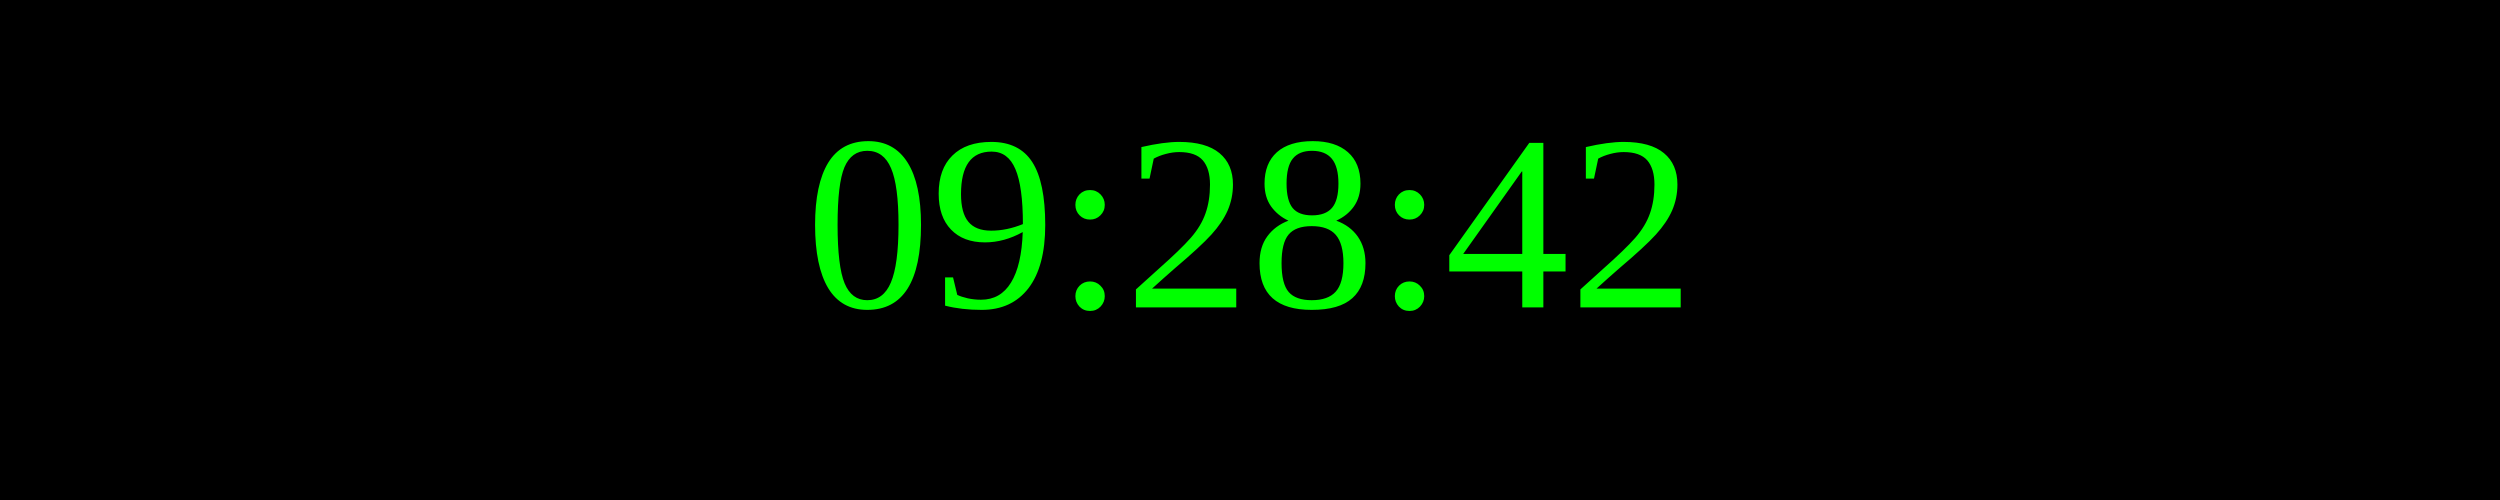
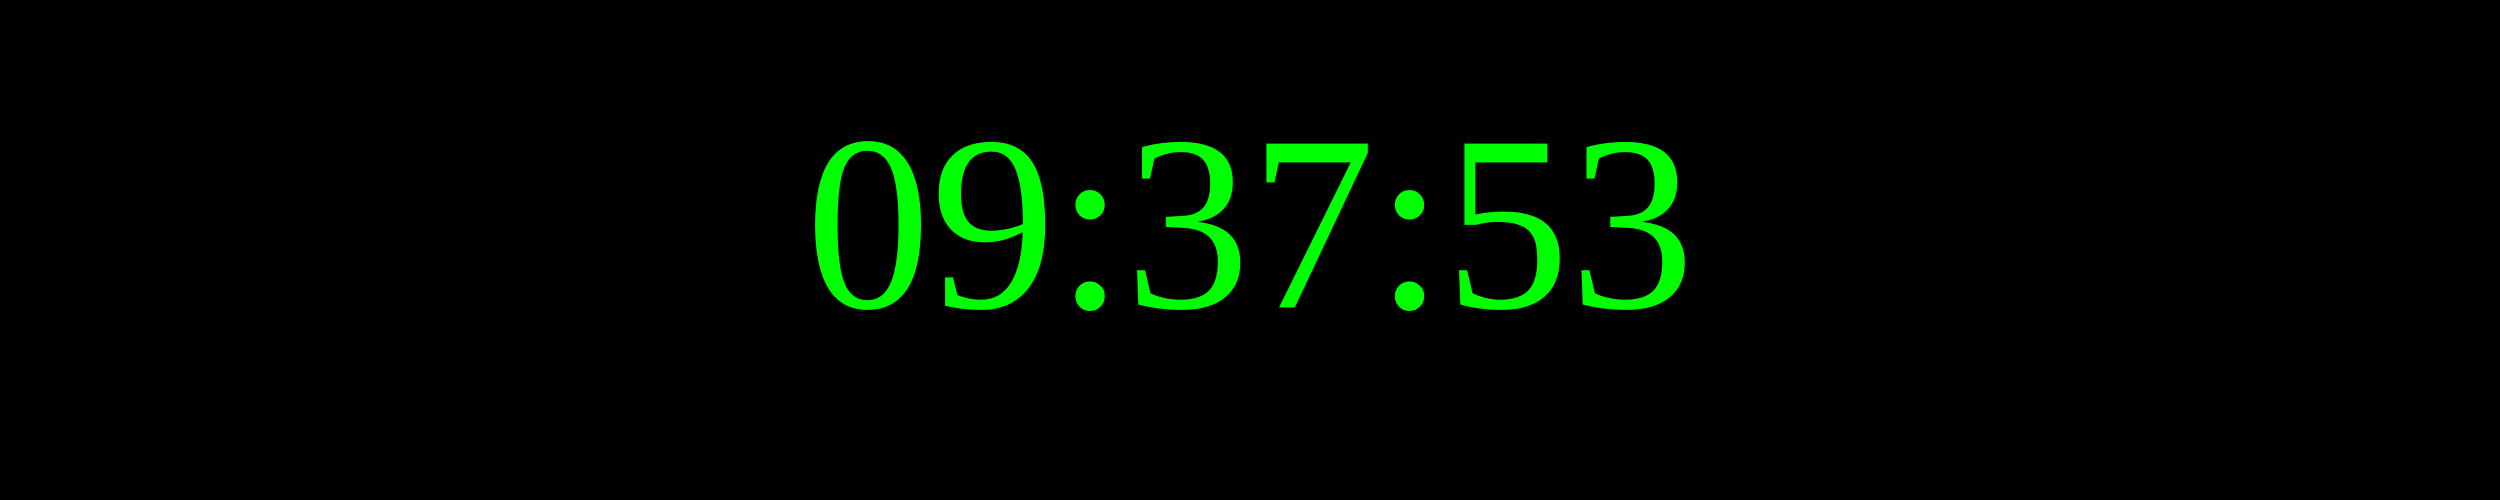
<svg xmlns="http://www.w3.org/2000/svg" width="250" height="50">
  <rect width="100%" height="100%" fill="black" />
  <text x="50%" y="50%" font-size="25" fill="lime" text-anchor="middle" dominant-baseline="middle">
- 09:28:42
+ 09:37:53
</text>
</svg>
